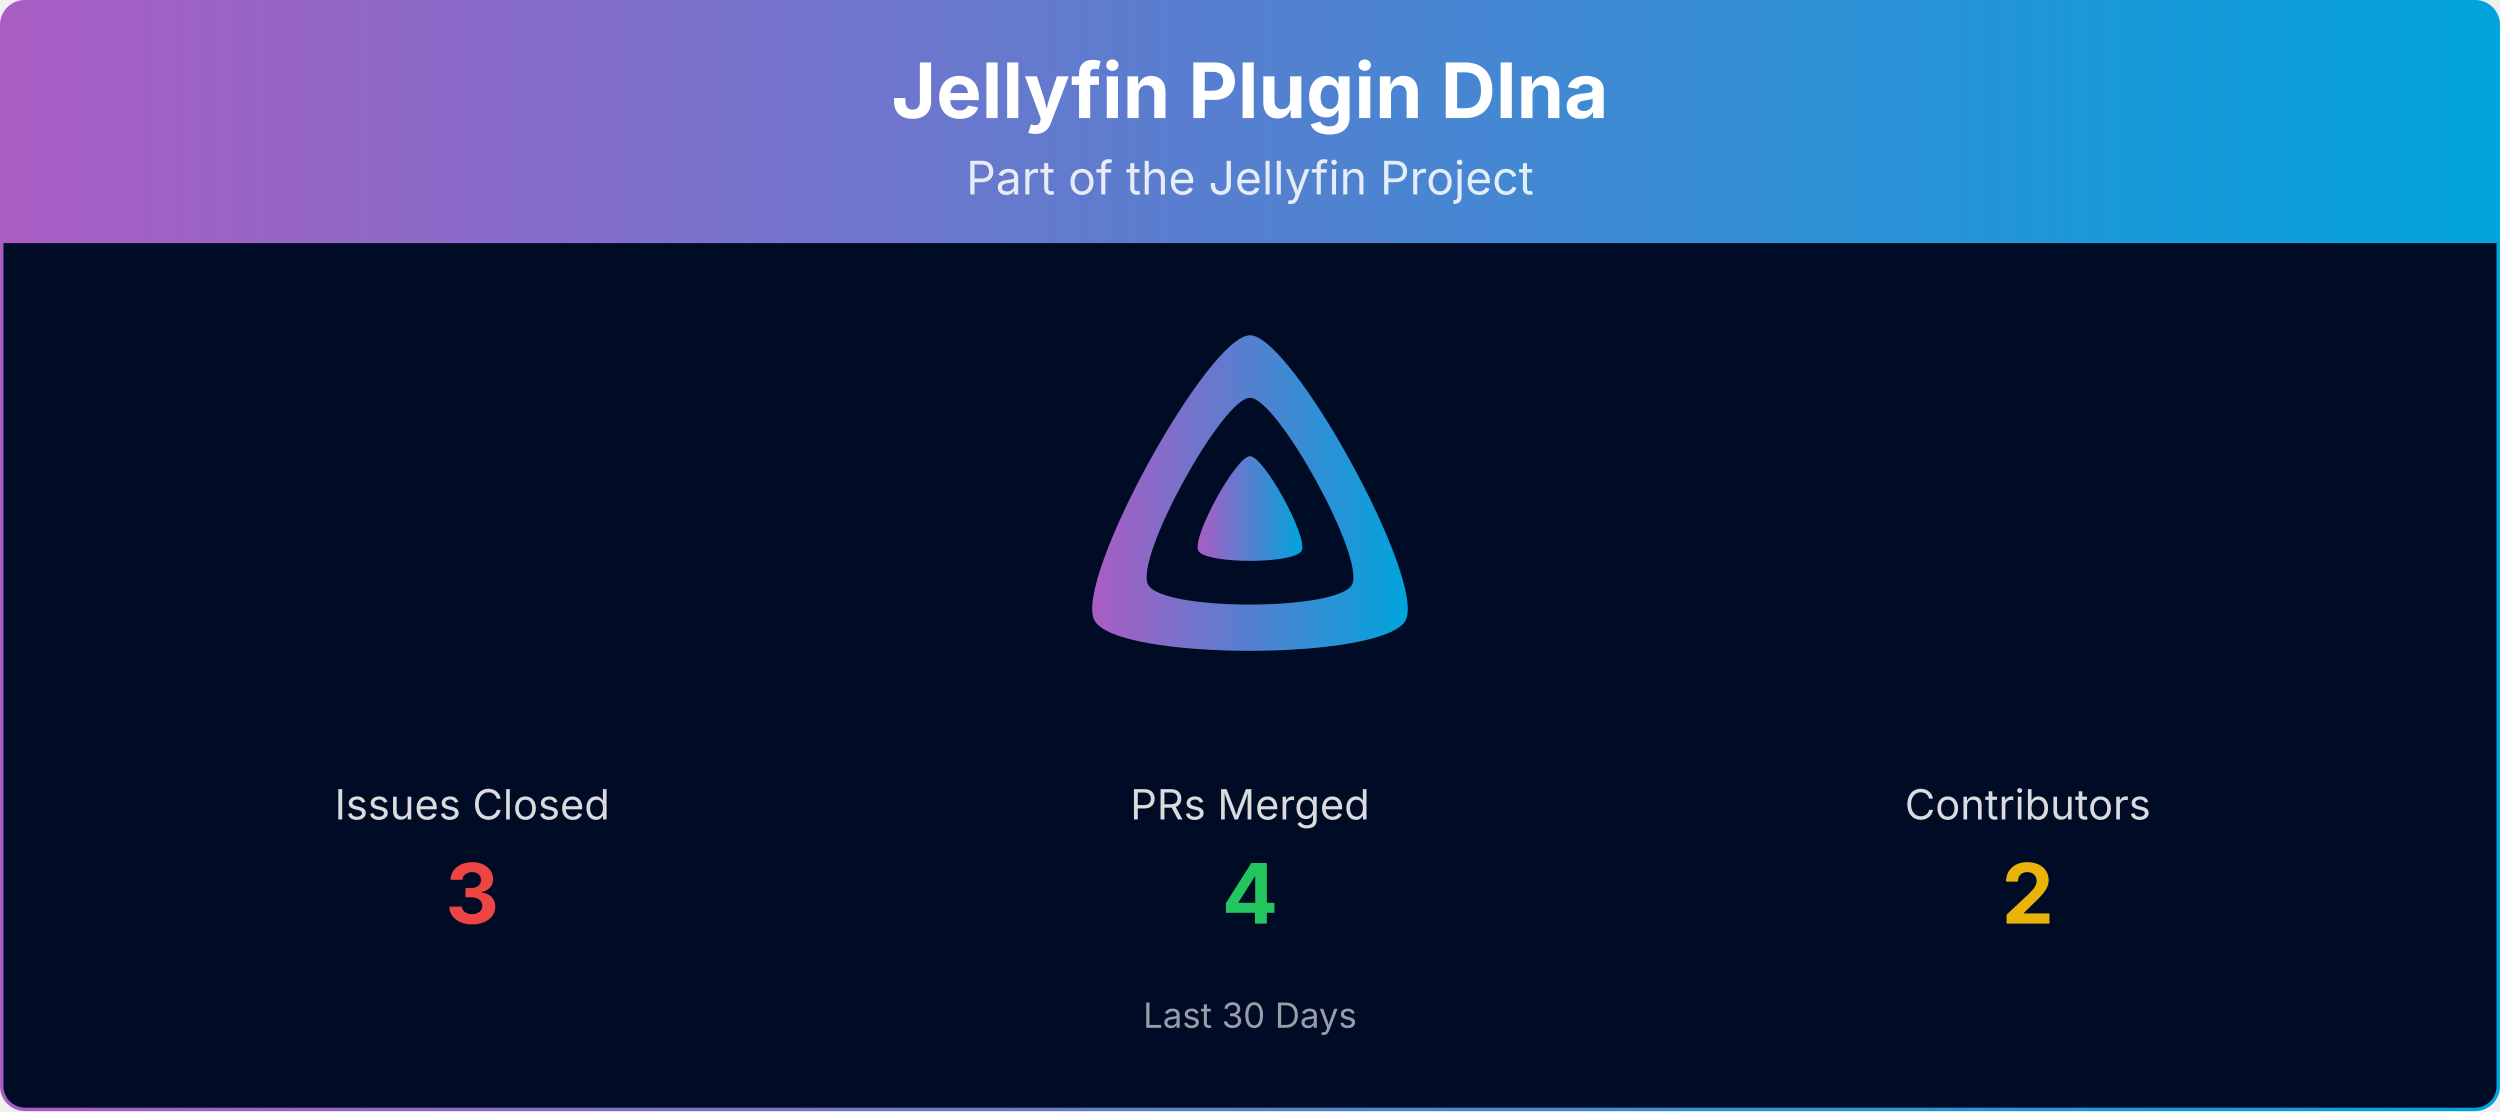
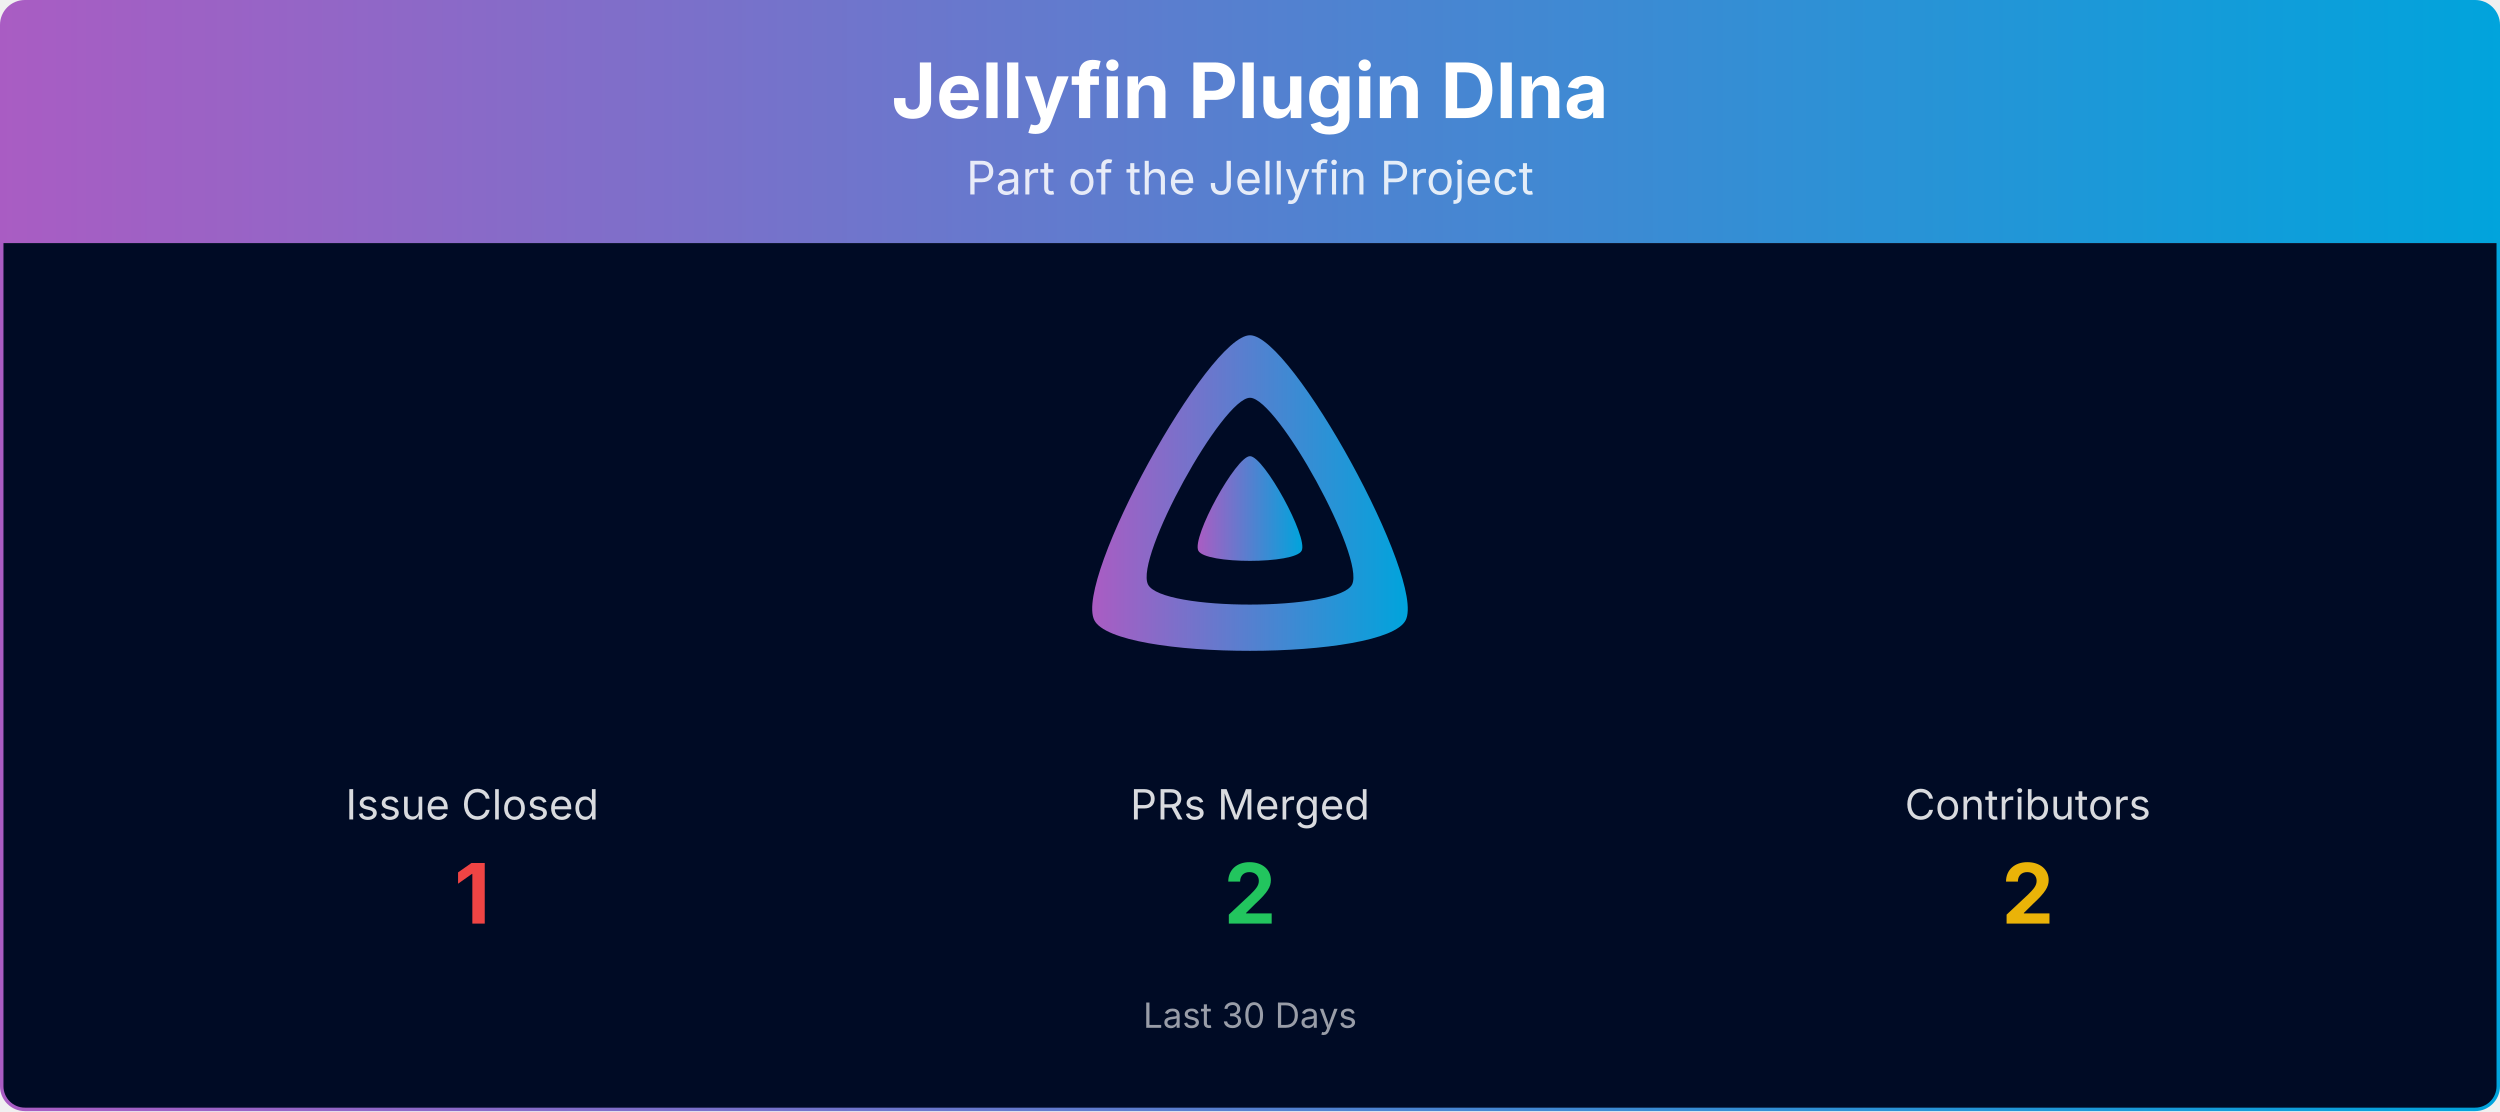
<svg xmlns="http://www.w3.org/2000/svg" viewBox="0 0 1080 480" width="100%" role="img" aria-label="Jellyfin Plugin Dlna">
  <defs>
    <linearGradient id="banner-jellyfin-plugin-dlna-grad" x1="0" y1="0" x2="1" y2="0">
      <stop offset="0%" stop-color="#AA5CC3" />
      <stop offset="100%" stop-color="#00A4DC" />
    </linearGradient>
    <clipPath id="banner-jellyfin-plugin-dlna-grad-clip">
      <rect x="0.75" y="0.75" width="1078.5" height="478.5" rx="10" ry="10" />
    </clipPath>
  </defs>
  <g clip-path="url(#banner-jellyfin-plugin-dlna-grad-clip)">
    <path d="M0.75,10.75 A10.0,10.0 0 0 1 10.75,0.75 L1069.25,0.75 A10.0,10.0 0 0 1 1079.25,10.75 L1079.25,105.00 L0.75,105.00 Z" fill="url(#banner-jellyfin-plugin-dlna-grad)" />
    <text x="540.0" y="51" text-anchor="middle" font-size="33" font-weight="700" font-family="Plus Jakarta Sans, system-ui, -apple-system, Segoe UI, sans-serif" fill="#ffffff">Jellyfin Plugin Dlna</text>
    <text x="540.0" y="84" text-anchor="middle" font-size="20" font-family="Plus Jakarta Sans, system-ui, -apple-system, Segoe UI, sans-serif" fill="#ffffff" opacity="0.85">Part of the Jellyfin Project</text>
    <rect x="0.75" y="105" width="1078.5" height="374.25" fill="#000b25" />
    <g transform="translate(465.00,138.00) scale(0.29297)">
      <path fill="url(#banner-jellyfin-plugin-dlna-grad)" fill-rule="evenodd" d="M256,23.3c-61.6,0-259.8,359.4-229.6,420.1s429.3,60,459.2,0S317.6,23.3,256,23.3zM406.5,390.8c-19.6,39.3-281.1,39.8-300.9,0s110.1-275.3,150.4-275.3S426.1,351.4,406.5,390.8z" />
      <path fill="url(#banner-jellyfin-plugin-dlna-grad)" d="M256,201.6c-20.4,0-86.2,119.3-76.2,139.4s142.5,19.9,152.4,0S276.5,201.6,256,201.6z" />
    </g>
-     <text x="204.0" y="354.0" text-anchor="middle" font-size="18" font-family="Plus Jakarta Sans, system-ui, -apple-system, Segoe UI, sans-serif" fill="#ffffff" opacity="0.85">Issues Closed</text>
-     <text x="204.0" y="399.0" text-anchor="middle" font-size="36" font-weight="700" font-family="Plus Jakarta Sans, system-ui, -apple-system, Segoe UI, sans-serif" fill="#ef4444">3</text>
+     <text x="204.0" y="354.0" text-anchor="middle" font-size="18" font-family="Plus Jakarta Sans, system-ui, -apple-system, Segoe UI, sans-serif" fill="#ffffff" opacity="0.85">Issue Closed</text>
+     <text x="204.0" y="399.0" text-anchor="middle" font-size="36" font-weight="700" font-family="Plus Jakarta Sans, system-ui, -apple-system, Segoe UI, sans-serif" fill="#ef4444">1</text>
    <text x="540.0" y="354.0" text-anchor="middle" font-size="18" font-family="Plus Jakarta Sans, system-ui, -apple-system, Segoe UI, sans-serif" fill="#ffffff" opacity="0.85">PRs Merged</text>
-     <text x="540.0" y="399.0" text-anchor="middle" font-size="36" font-weight="700" font-family="Plus Jakarta Sans, system-ui, -apple-system, Segoe UI, sans-serif" fill="#22c55e">4</text>
+     <text x="540.0" y="399.0" text-anchor="middle" font-size="36" font-weight="700" font-family="Plus Jakarta Sans, system-ui, -apple-system, Segoe UI, sans-serif" fill="#22c55e">2</text>
    <text x="876.0" y="354.0" text-anchor="middle" font-size="18" font-family="Plus Jakarta Sans, system-ui, -apple-system, Segoe UI, sans-serif" fill="#ffffff" opacity="0.85">Contributors</text>
    <text x="876.0" y="399.0" text-anchor="middle" font-size="36" font-weight="700" font-family="Plus Jakarta Sans, system-ui, -apple-system, Segoe UI, sans-serif" fill="#eab308">2</text>
    <text x="540.0" y="444.0" text-anchor="middle" font-size="15" font-family="Plus Jakarta Sans, system-ui, -apple-system, Segoe UI, sans-serif" fill="#ffffff" opacity="0.6">Last 30 Days</text>
  </g>
  <rect x="0.75" y="0.75" width="1078.5" height="478.5" rx="10" ry="10" fill="none" stroke="url(#banner-jellyfin-plugin-dlna-grad)" stroke-width="1.5" />
</svg>
